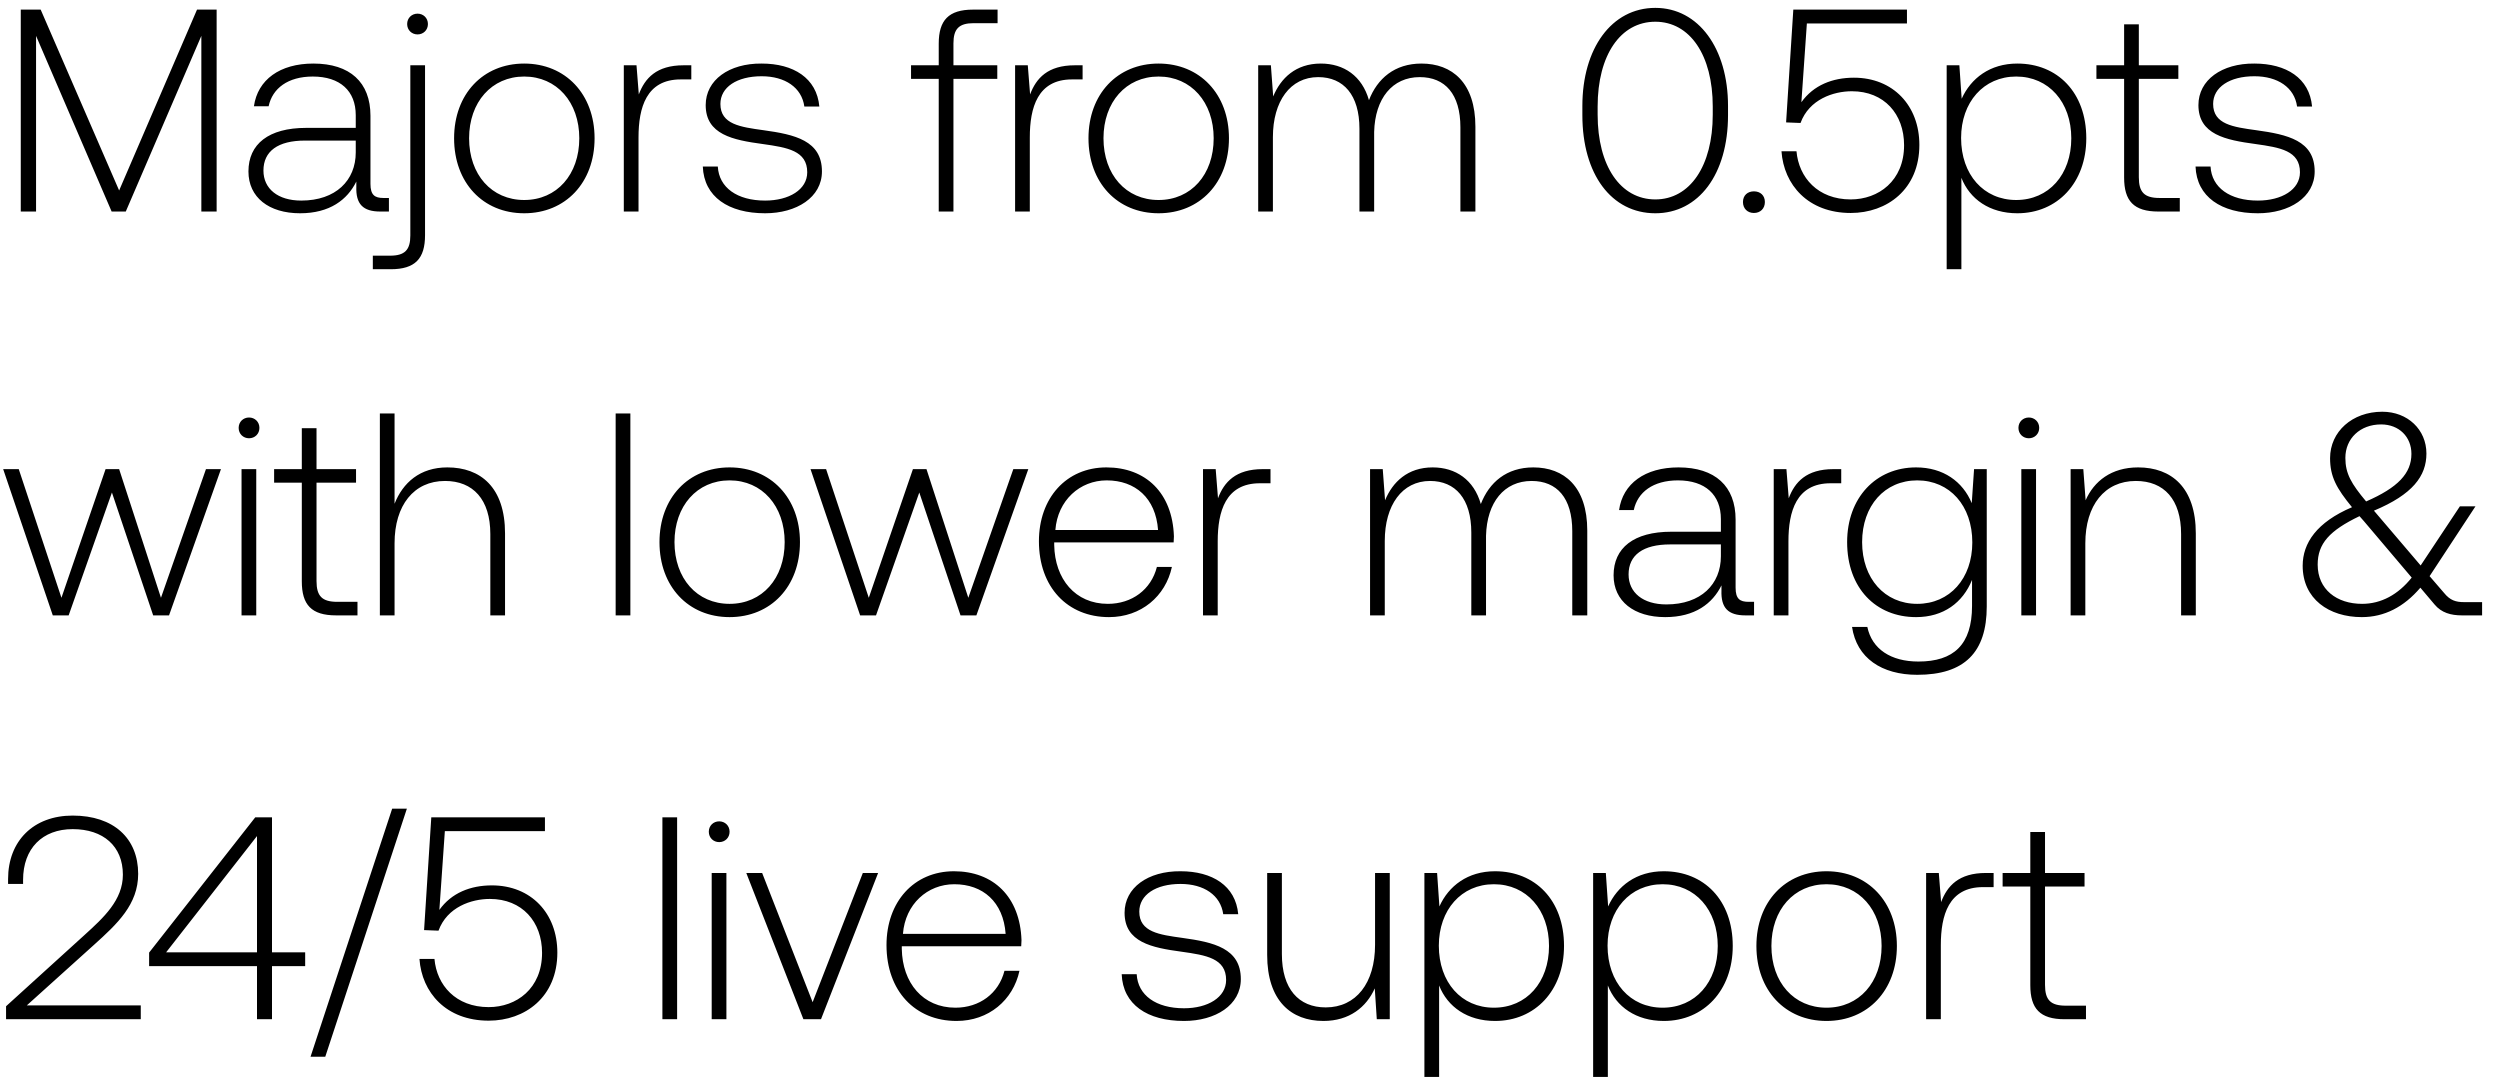
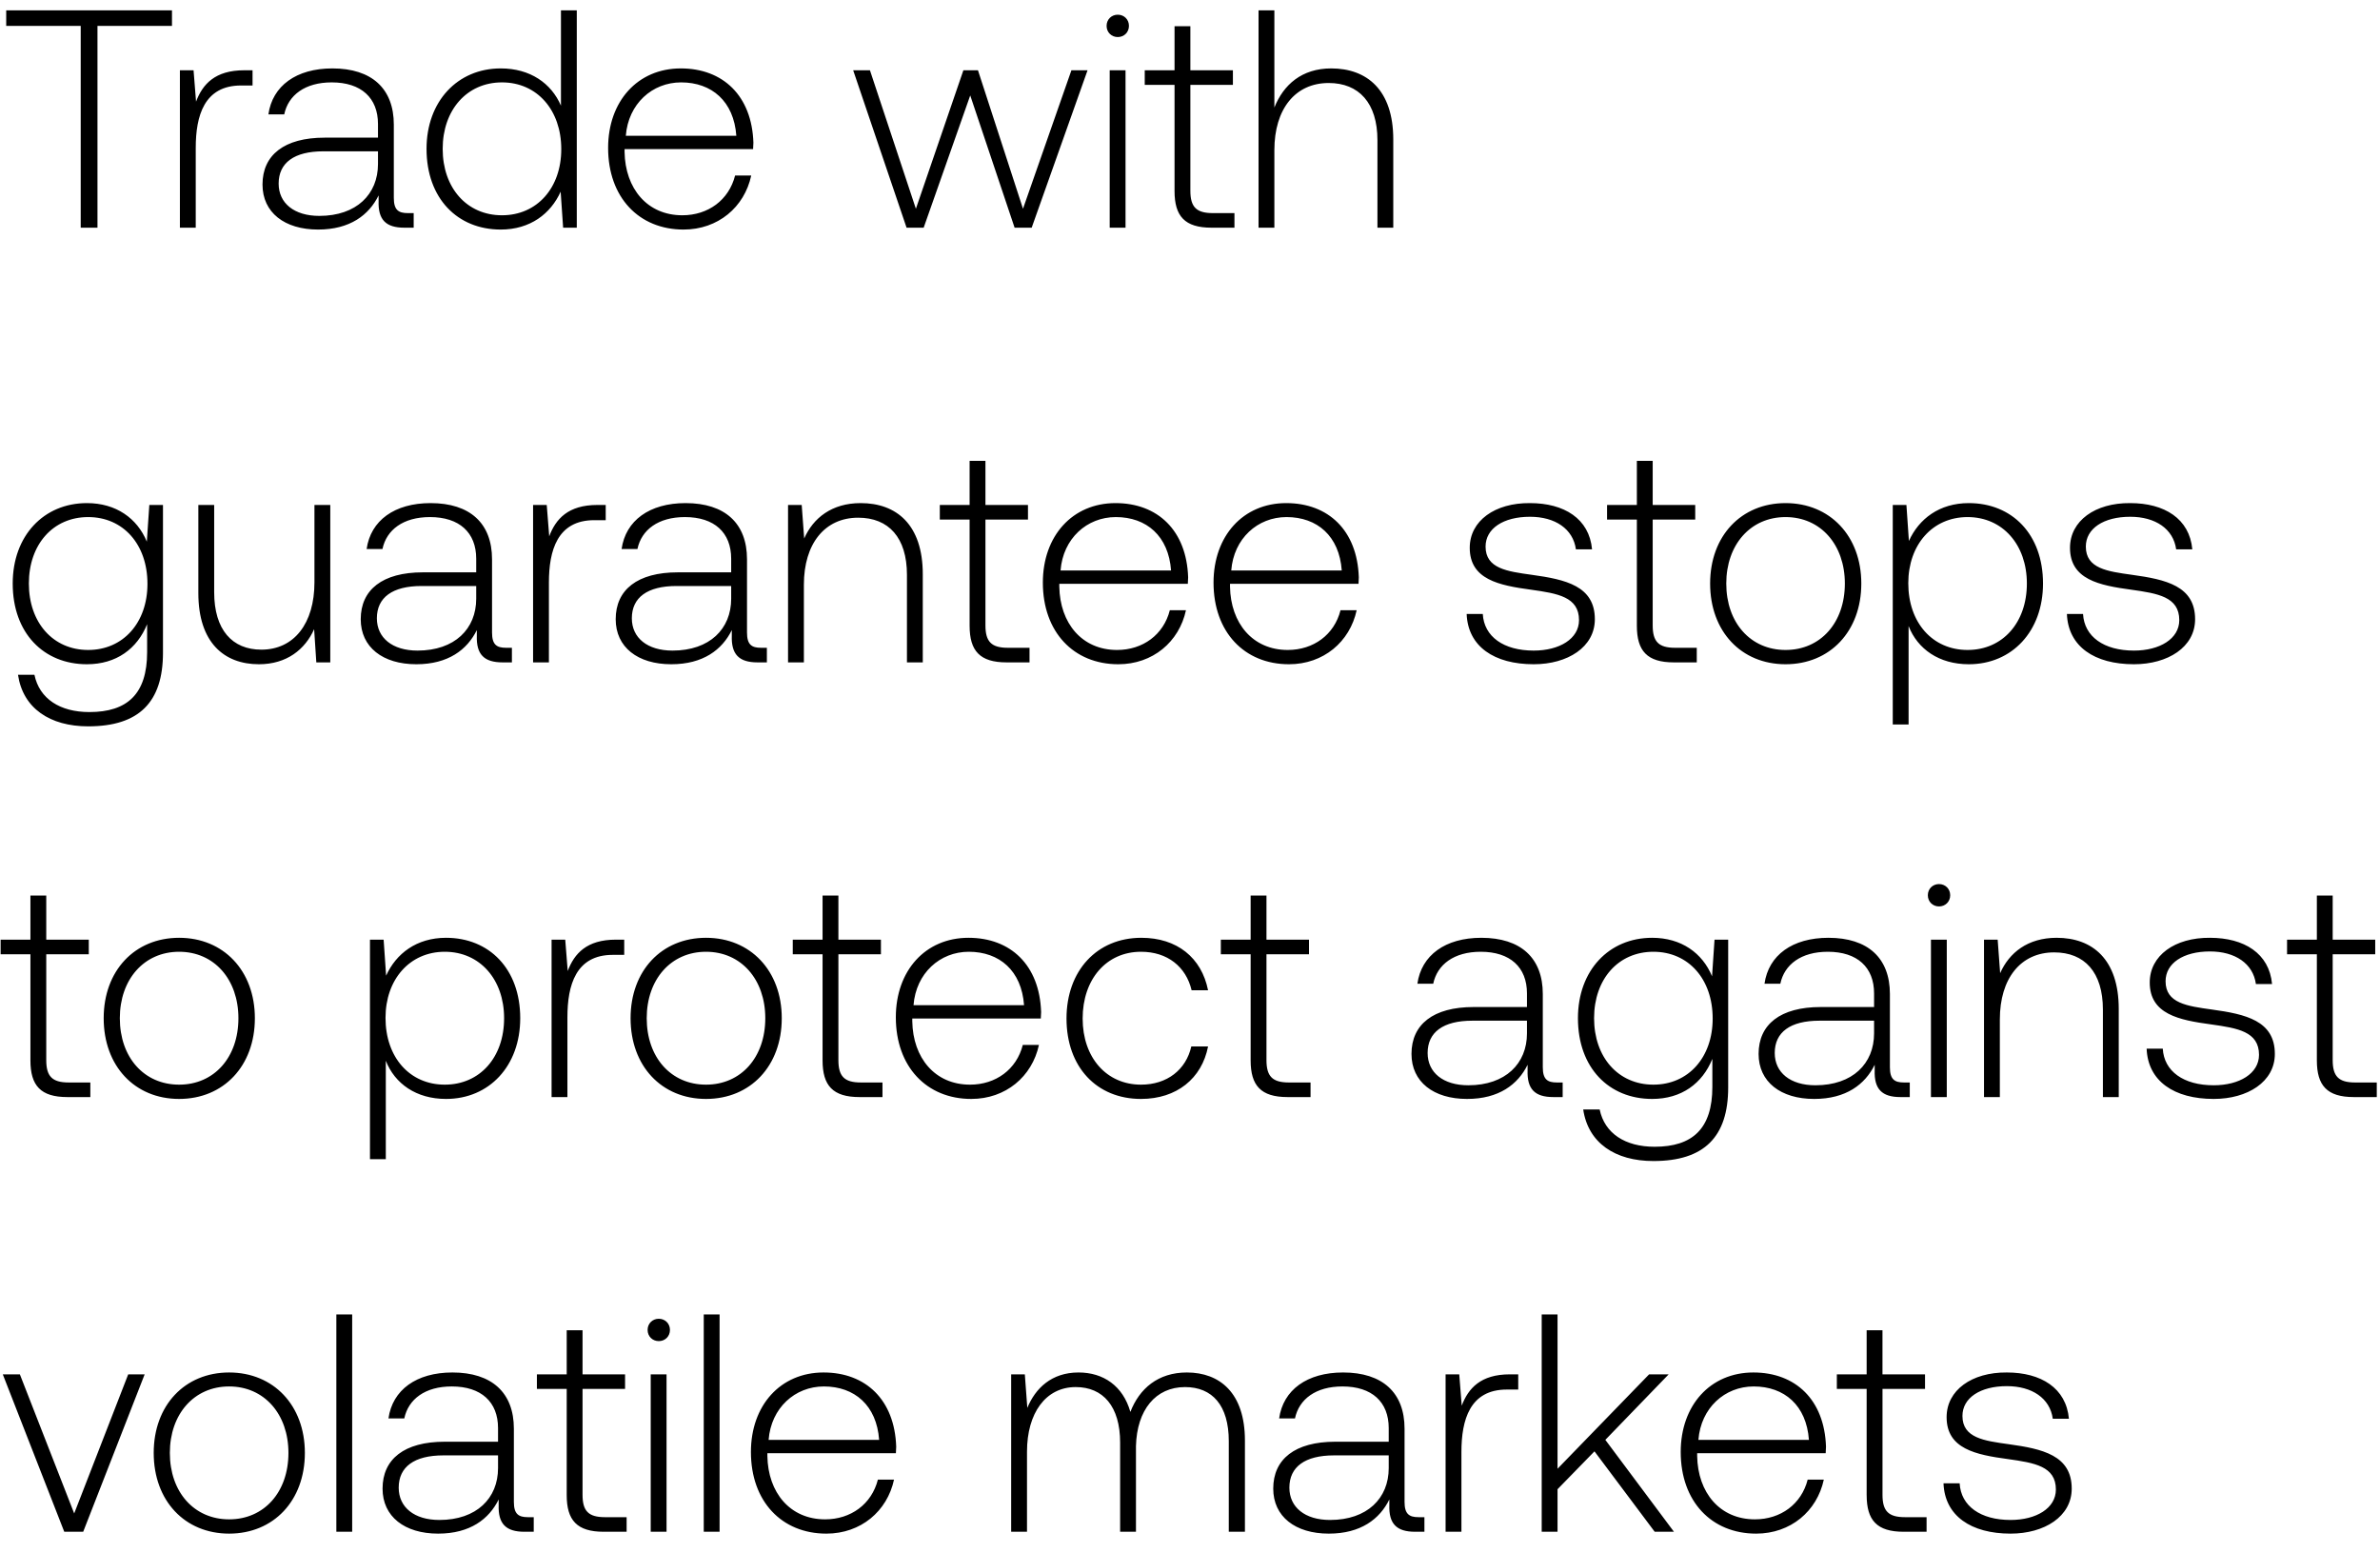
- <svg xmlns="http://www.w3.org/2000/svg" width="130" height="56" viewBox="0 0 130 56" fill="none">
-   <path d="M1.08 11h.795V1.865L5.805 11h.735l3.93-9.135V11h.795V.5h-1.02l-4.05 9.405L2.115.5H1.08V11zm18.859-.705c-.45 0-.675-.15-.675-.735V6.02c0-1.74-1.065-2.715-2.97-2.715-1.74 0-2.895.84-3.09 2.22h.765c.195-.93 1.005-1.545 2.295-1.545 1.425 0 2.235.75 2.235 2.01v.66h-2.58c-1.95 0-3 .84-3 2.265 0 1.35 1.065 2.175 2.685 2.175 1.545 0 2.46-.705 2.925-1.65v.27c-.03.9.345 1.29 1.245 1.29h.45v-.705h-.285zm-1.44-2.37c0 1.455-1.035 2.505-2.835 2.505-1.215 0-1.965-.615-1.965-1.56 0-1.005.75-1.56 2.16-1.56h2.64v.615zm3.213-6.135c.3 0 .54-.225.54-.54 0-.315-.24-.54-.54-.54-.3 0-.54.225-.54.54 0 .315.24.54.54.54zM19.387 14h.93c1.275 0 1.785-.555 1.785-1.77V3.395h-.765v8.85c0 .75-.285 1.05-1.05 1.05h-.9V14zm7.871-2.91c2.145 0 3.66-1.59 3.66-3.9 0-2.295-1.515-3.885-3.66-3.885-2.145 0-3.645 1.59-3.645 3.885 0 2.31 1.5 3.9 3.645 3.9zm0-.69c-1.695 0-2.865-1.32-2.865-3.21 0-1.875 1.17-3.21 2.865-3.21 1.695 0 2.865 1.335 2.865 3.21 0 1.89-1.17 3.21-2.865 3.21zm8.285-7.005c-1.41 0-2.01.675-2.325 1.515l-.12-1.515h-.66V11h.765V7.145c0-1.545.405-3.015 2.19-3.015h.555v-.735h-.405zm1.003 5.265c.06 1.575 1.335 2.43 3.24 2.43 1.635 0 2.955-.825 2.955-2.175 0-1.605-1.41-1.92-3.045-2.145-1.185-.165-2.235-.3-2.235-1.365 0-.87.855-1.44 2.145-1.44 1.215 0 2.085.585 2.22 1.575h.78c-.135-1.485-1.35-2.235-3-2.235-1.695-.015-2.91.855-2.91 2.16 0 1.53 1.41 1.815 2.97 2.025 1.275.18 2.31.345 2.31 1.47 0 .9-.945 1.47-2.19 1.47-1.455 0-2.4-.675-2.46-1.77h-.78zM47.374 4.1h1.44V11h.765V4.1h2.28v-.705h-2.28v-1.14c0-.75.285-1.05 1.05-1.05h1.245V.5h-1.275c-1.275 0-1.785.555-1.785 1.77v1.125h-1.44V4.1zm8.516-.705c-1.41 0-2.01.675-2.325 1.515l-.12-1.515h-.66V11h.765V7.145c0-1.545.405-3.015 2.19-3.015h.555v-.735h-.405zm4.356 7.695c2.145 0 3.66-1.59 3.66-3.9 0-2.295-1.515-3.885-3.66-3.885-2.145 0-3.645 1.59-3.645 3.885 0 2.31 1.5 3.9 3.645 3.9zm0-.69c-1.695 0-2.865-1.32-2.865-3.21 0-1.875 1.17-3.21 2.865-3.21 1.695 0 2.865 1.335 2.865 3.21 0 1.89-1.17 3.21-2.865 3.21zm13.67-7.095c-1.395 0-2.295.78-2.73 1.905-.36-1.26-1.305-1.905-2.505-1.905-1.305 0-2.085.765-2.475 1.71l-.12-1.62h-.66V11h.765V7.13c0-1.86.9-3.12 2.355-3.12 1.32 0 2.145.93 2.145 2.685V11h.765V6.86c.045-1.74.945-2.85 2.37-2.85 1.32 0 2.115.885 2.115 2.61V11h.78V6.59c0-2.295-1.215-3.285-2.805-3.285zm8.367 2.685c0 3.075 1.514 5.1 3.794 5.1 2.25 0 3.78-2.025 3.78-5.1v-.48c0-2.985-1.53-5.1-3.78-5.1-2.28 0-3.794 2.115-3.794 5.1v.48zm6.78-.03c0 2.67-1.186 4.41-2.986 4.41-1.814 0-3-1.74-3-4.41v-.42c0-2.67 1.186-4.41 3-4.41 1.8 0 2.986 1.74 2.986 4.41v.42zm1.571 4.545c0 .345.24.57.57.57.33 0 .57-.225.57-.57s-.24-.555-.57-.555c-.33 0-.57.21-.57.555zm5.768-6.465c-1.11 0-2.1.39-2.73 1.275l.285-4.095h5.205V.5h-5.91l-.375 5.865.75.03c.45-1.23 1.71-1.65 2.67-1.65 1.68 0 2.715 1.185 2.715 2.805 0 1.86-1.335 2.82-2.775 2.82-1.71 0-2.7-1.14-2.82-2.505h-.78c.12 1.74 1.38 3.21 3.6 3.21 1.89 0 3.57-1.23 3.57-3.54 0-2.04-1.365-3.495-3.405-3.495zm8.5-.735c-1.425 0-2.415.765-2.895 1.83l-.12-1.74h-.66V14h.765V9.245c.435 1.11 1.47 1.845 2.91 1.845 2.085 0 3.585-1.59 3.585-3.9 0-2.385-1.5-3.885-3.585-3.885zm-.06 7.095c-1.695 0-2.865-1.32-2.865-3.225 0-1.86 1.17-3.195 2.865-3.195 1.695 0 2.865 1.335 2.865 3.21 0 1.89-1.17 3.21-2.865 3.21zm5.612-1.17c0 1.215.495 1.77 1.785 1.77h1.11v-.705h-1.05c-.795 0-1.08-.3-1.08-1.08V4.1h2.055v-.705h-2.055v-2.13h-.765v2.13h-1.44V4.1h1.44v5.13zm3.714-.57c.06 1.575 1.335 2.43 3.24 2.43 1.635 0 2.955-.825 2.955-2.175 0-1.605-1.41-1.92-3.045-2.145-1.185-.165-2.235-.3-2.235-1.365 0-.87.855-1.44 2.145-1.44 1.215 0 2.085.585 2.22 1.575h.78c-.135-1.485-1.35-2.235-3-2.235-1.695-.015-2.91.855-2.91 2.16 0 1.53 1.41 1.815 2.97 2.025 1.275.18 2.31.345 2.31 1.47 0 .9-.945 1.47-2.19 1.47-1.455 0-2.4-.675-2.46-1.77h-.78zM2.745 32h.825l2.25-6.39L7.965 32h.825l2.7-7.605h-.78l-2.34 6.69-2.175-6.69H5.49l-2.295 6.69-2.22-6.69h-.81L2.745 32zm10.205-9.21c.3 0 .54-.225.54-.54 0-.315-.24-.54-.54-.54-.3 0-.54.225-.54.54 0 .315.24.54.54.54zM12.56 32h.765v-7.605h-.765V32zm3.134-1.77c0 1.215.495 1.77 1.785 1.77h1.11v-.705h-1.05c-.795 0-1.08-.3-1.08-1.08V25.1h2.055v-.705h-2.055v-2.13h-.765v2.13h-1.44v.705h1.44v5.13zm7.568-5.925c-1.425 0-2.31.795-2.745 1.89V21.5h-.764V32h.764v-3.75c0-1.98 1.006-3.24 2.625-3.24 1.456 0 2.355.96 2.355 2.76V32h.765v-4.26c0-2.4-1.274-3.435-3-3.435zM32.014 32h.765V21.5h-.765V32zm5.924.09c2.145 0 3.66-1.59 3.66-3.9 0-2.295-1.515-3.885-3.66-3.885-2.145 0-3.645 1.59-3.645 3.885 0 2.31 1.5 3.9 3.645 3.9zm0-.69c-1.695 0-2.865-1.32-2.865-3.21 0-1.875 1.17-3.21 2.865-3.21 1.695 0 2.865 1.335 2.865 3.21 0 1.89-1.17 3.21-2.865 3.21zm6.79.6h.825l2.25-6.39L49.947 32h.825l2.7-7.605h-.78l-2.34 6.69-2.175-6.69h-.705l-2.295 6.69-2.22-6.69h-.81L44.727 32zm12.941.09c1.665 0 2.94-1.08 3.27-2.61h-.78c-.3 1.185-1.305 1.92-2.55 1.92-1.695 0-2.76-1.29-2.79-3.06v-.135h6.21c0-.105.015-.225.015-.315-.075-2.265-1.47-3.585-3.51-3.585-2.085 0-3.51 1.59-3.51 3.84 0 2.385 1.485 3.945 3.645 3.945zm-2.79-4.53c.12-1.545 1.275-2.58 2.67-2.58 1.485 0 2.55.915 2.67 2.58h-5.34zm10.782-3.165c-1.41 0-2.01.675-2.325 1.515l-.12-1.515h-.66V32h.765v-3.855c0-1.545.405-3.015 2.19-3.015h.555v-.735h-.405zm14.072-.09c-1.395 0-2.295.78-2.73 1.905-.36-1.26-1.305-1.905-2.505-1.905-1.305 0-2.085.765-2.475 1.71l-.12-1.62h-.66V32h.765v-3.87c0-1.86.9-3.12 2.355-3.12 1.32 0 2.145.93 2.145 2.685V32h.765v-4.14c.045-1.74.945-2.85 2.37-2.85 1.32 0 2.115.885 2.115 2.61V32h.78v-4.41c0-2.295-1.215-3.285-2.805-3.285zm11.193 6.99c-.45 0-.675-.15-.675-.735v-3.54c0-1.74-1.065-2.715-2.97-2.715-1.74 0-2.895.84-3.09 2.22h.765c.195-.93 1.005-1.545 2.295-1.545 1.425 0 2.235.75 2.235 2.01v.66h-2.58c-1.95 0-3 .84-3 2.265 0 1.35 1.065 2.175 2.685 2.175 1.545 0 2.46-.705 2.925-1.65v.27c-.03.9.345 1.29 1.245 1.29h.45v-.705h-.285zm-1.44-2.37c0 1.455-1.035 2.505-2.835 2.505-1.215 0-1.965-.615-1.965-1.56 0-1.005.75-1.56 2.16-1.56h2.64v.615zm5.853-4.53c-1.41 0-2.01.675-2.325 1.515l-.12-1.515h-.66V32h.765v-3.855c0-1.545.405-3.015 2.19-3.015h.555v-.735h-.405zm7.192 1.77c-.465-1.125-1.485-1.86-2.895-1.86-2.085 0-3.585 1.575-3.585 3.885 0 2.4 1.5 3.9 3.585 3.9 1.425 0 2.43-.75 2.91-1.935v1.35c0 2.025-.96 2.895-2.79 2.895-1.425 0-2.415-.645-2.655-1.8h-.795c.24 1.62 1.545 2.49 3.39 2.49 2.46 0 3.615-1.17 3.615-3.555v-7.14h-.66l-.12 1.77zM99.695 31.4c-1.695 0-2.865-1.32-2.865-3.21s1.17-3.21 2.865-3.21c1.695 0 2.865 1.32 2.865 3.225 0 1.875-1.17 3.195-2.865 3.195zm5.804-8.61c.3 0 .54-.225.54-.54 0-.315-.24-.54-.54-.54-.3 0-.54.225-.54.54 0 .315.24.54.54.54zm-.39 9.21h.765v-7.605h-.765V32zm6.073-7.695c-1.395 0-2.295.72-2.73 1.71l-.12-1.62h-.66V32h.765v-3.75c0-1.98 1.005-3.24 2.625-3.24 1.47 0 2.355.96 2.355 2.76V32h.765v-4.26c0-2.4-1.275-3.435-3-3.435zm16.942 7.005c-.42 0-.72-.09-1.035-.48l-.75-.87 2.385-3.63h-.81l-2.04 3.075-2.34-2.745-.09-.105c2.01-.84 2.73-1.8 2.73-2.97 0-1.245-.975-2.175-2.295-2.175-1.56 0-2.715 1.035-2.715 2.415 0 .96.33 1.56 1.14 2.55-1.83.78-2.565 1.86-2.565 3.045 0 1.725 1.365 2.67 3.075 2.67 1.17 0 2.19-.525 3.045-1.53l.735.87c.36.435.855.57 1.425.57h1.05v-.69h-.945zm-4.305-9.24c.93 0 1.575.645 1.575 1.53 0 1.02-.705 1.755-2.355 2.475-.765-.915-1.08-1.44-1.08-2.265 0-1.005.765-1.74 1.86-1.74zm-.99 9.33c-1.32 0-2.31-.75-2.31-2.04 0-1.095.615-1.77 2.175-2.52l.225.255 2.49 2.94c-.705.885-1.59 1.365-2.58 1.365zM.315 53H7.32v-.72H1.395l3.495-3.15c1.215-1.095 2.295-2.1 2.295-3.69 0-1.845-1.275-3.03-3.405-3.03-2.04 0-3.36 1.32-3.36 3.3v.255h.78v-.21c0-1.635 1.005-2.64 2.58-2.64 1.59 0 2.61.885 2.61 2.37 0 1.32-1.005 2.235-1.995 3.135l-4.08 3.705V53zm7.439-2.76h5.61V53h.78v-2.76h1.725v-.72h-1.725V42.5h-.87l-5.52 7.035v.705zm5.61-6.765v6.045H8.639l4.725-6.045zm3.55 11.475l4.244-12.9h-.765l-4.245 12.9h.765zm8.663-8.91c-1.11 0-2.1.39-2.73 1.275l.285-4.095h5.205v-.72h-5.91l-.375 5.865.75.03c.45-1.23 1.71-1.65 2.67-1.65 1.68 0 2.715 1.185 2.715 2.805 0 1.86-1.335 2.82-2.775 2.82-1.71 0-2.7-1.14-2.82-2.505h-.78c.12 1.74 1.38 3.21 3.6 3.21 1.89 0 3.57-1.23 3.57-3.54 0-2.04-1.365-3.495-3.405-3.495zM34.445 53h.765V42.5h-.765V53zm2.953-9.21c.3 0 .54-.225.54-.54 0-.315-.24-.54-.54-.54-.3 0-.54.225-.54.54 0 .315.24.54.54.54zm-.39 9.21h.765v-7.605h-.765V53zm4.769 0h.915l2.97-7.605h-.795l-2.61 6.72-2.625-6.72h-.825L41.777 53zm7.966.09c1.665 0 2.94-1.08 3.27-2.61h-.78c-.3 1.185-1.305 1.92-2.55 1.92-1.695 0-2.76-1.29-2.79-3.06v-.135h6.21c0-.105.015-.225.015-.315-.075-2.265-1.47-3.585-3.51-3.585-2.085 0-3.51 1.59-3.51 3.84 0 2.385 1.485 3.945 3.645 3.945zm-2.79-4.53c.12-1.545 1.275-2.58 2.67-2.58 1.485 0 2.55.915 2.67 2.58h-5.34zm11.375 2.1c.06 1.575 1.335 2.43 3.24 2.43 1.635 0 2.955-.825 2.955-2.175 0-1.605-1.41-1.92-3.045-2.145-1.185-.165-2.235-.3-2.235-1.365 0-.87.855-1.44 2.145-1.44 1.215 0 2.085.585 2.22 1.575h.78c-.135-1.485-1.35-2.235-3-2.235-1.695-.015-2.91.855-2.91 2.16 0 1.53 1.41 1.815 2.97 2.025 1.275.18 2.31.345 2.31 1.47 0 .9-.945 1.47-2.19 1.47-1.455 0-2.4-.675-2.46-1.77h-.78zm13.175-1.53c0 1.995-.99 3.255-2.565 3.255-1.41 0-2.28-.96-2.28-2.775v-4.215h-.765v4.26c0 2.385 1.245 3.435 2.925 3.435 1.35 0 2.235-.72 2.67-1.695L71.593 53h.675v-7.605h-.765v3.735zm6.24-3.825c-1.424 0-2.414.765-2.894 1.83l-.12-1.74h-.66V56h.765v-4.755c.435 1.11 1.47 1.845 2.91 1.845 2.085 0 3.585-1.59 3.585-3.9 0-2.385-1.5-3.885-3.585-3.885zm-.06 7.095c-1.694 0-2.864-1.32-2.864-3.225 0-1.86 1.17-3.195 2.865-3.195 1.695 0 2.865 1.335 2.865 3.21 0 1.89-1.17 3.21-2.865 3.21zm8.835-7.095c-1.425 0-2.415.765-2.895 1.83l-.12-1.74h-.66V56h.765v-4.755c.435 1.11 1.47 1.845 2.91 1.845 2.085 0 3.585-1.59 3.585-3.9 0-2.385-1.5-3.885-3.585-3.885zm-.06 7.095c-1.695 0-2.865-1.32-2.865-3.225 0-1.86 1.17-3.195 2.865-3.195 1.695 0 2.865 1.335 2.865 3.21 0 1.89-1.17 3.21-2.865 3.21zm8.52.69c2.145 0 3.66-1.59 3.66-3.9 0-2.295-1.515-3.885-3.66-3.885-2.145 0-3.645 1.59-3.645 3.885 0 2.31 1.5 3.9 3.645 3.9zm0-.69c-1.695 0-2.865-1.32-2.865-3.21 0-1.875 1.17-3.21 2.865-3.21 1.695 0 2.865 1.335 2.865 3.21 0 1.89-1.17 3.21-2.865 3.21zm8.285-7.005c-1.41 0-2.01.675-2.325 1.515l-.12-1.515h-.66V53h.765v-3.855c0-1.545.405-3.015 2.19-3.015h.555v-.735h-.405zm2.313 5.835c0 1.215.495 1.77 1.785 1.77h1.11v-.705h-1.05c-.795 0-1.08-.3-1.08-1.08V46.1h2.055v-.705h-2.055v-2.13h-.765v2.13h-1.44v.705h1.44v5.13z" fill="#000" />
+ <svg xmlns="http://www.w3.org/2000/svg" width="115" height="75" viewBox="0 0 115 75" fill="none">
+   <path d="M.3 1.25h3.6V11h.81V1.25h3.6V.5H.3v.75zm11.498 2.145c-1.41 0-2.01.675-2.325 1.515l-.12-1.515h-.66V11h.765V7.145c0-1.545.405-3.015 2.19-3.015h.555v-.735h-.405zm7.906 6.9c-.45 0-.675-.15-.675-.735V6.02c0-1.74-1.065-2.715-2.97-2.715-1.74 0-2.895.84-3.09 2.22h.765c.195-.93 1.005-1.545 2.295-1.545 1.425 0 2.235.75 2.235 2.01v.66h-2.58c-1.95 0-3 .84-3 2.265 0 1.35 1.065 2.175 2.685 2.175 1.545 0 2.46-.705 2.925-1.65v.27c-.03.9.345 1.29 1.245 1.29h.45v-.705h-.285zm-1.44-2.37c0 1.455-1.035 2.505-2.835 2.505-1.215 0-1.965-.615-1.965-1.56 0-1.005.75-1.56 2.16-1.56h2.64v.615zm8.841-2.82c-.465-1.08-1.485-1.8-2.91-1.8-2.085 0-3.585 1.59-3.585 3.885 0 2.4 1.5 3.9 3.585 3.9 1.425 0 2.415-.765 2.895-1.83l.12 1.74h.66V.5h-.765v4.605zm-2.85 5.295c-1.695 0-2.865-1.32-2.865-3.21 0-1.875 1.17-3.21 2.865-3.21 1.695 0 2.865 1.335 2.865 3.225 0 1.875-1.17 3.195-2.865 3.195zm8.774.69c1.665 0 2.94-1.08 3.27-2.61h-.78c-.3 1.185-1.304 1.92-2.55 1.92-1.695 0-2.76-1.29-2.79-3.06v-.135h6.21c0-.105.015-.225.015-.315-.075-2.265-1.47-3.585-3.51-3.585-2.084 0-3.51 1.59-3.51 3.84 0 2.385 1.485 3.945 3.645 3.945zm-2.79-4.53c.12-1.545 1.276-2.58 2.67-2.58 1.486 0 2.55.915 2.67 2.58h-5.34zM43.806 11h.825l2.25-6.39L49.025 11h.825l2.7-7.605h-.78l-2.34 6.69-2.175-6.69h-.705l-2.295 6.69-2.22-6.69h-.81L43.805 11zM54.01 1.79c.3 0 .54-.225.54-.54 0-.315-.24-.54-.54-.54-.3 0-.54.225-.54.54 0 .315.24.54.54.54zM53.62 11h.765V3.395h-.765V11zm3.133-1.77c0 1.215.495 1.77 1.785 1.77h1.11v-.705h-1.05c-.795 0-1.08-.3-1.08-1.08V4.1h2.055v-.705h-2.055v-2.13h-.765v2.13h-1.44V4.1h1.44v5.13zm7.57-5.925c-1.426 0-2.31.795-2.746 1.89V.5h-.765V11h.765V7.25c0-1.98 1.005-3.24 2.625-3.24 1.455 0 2.355.96 2.355 2.76V11h.765V6.74c0-2.4-1.275-3.435-3-3.435zM7.094 26.165c-.465-1.125-1.485-1.86-2.895-1.86-2.085 0-3.585 1.575-3.585 3.885 0 2.4 1.5 3.9 3.585 3.9 1.425 0 2.43-.75 2.91-1.935v1.35c0 2.025-.96 2.895-2.79 2.895-1.425 0-2.415-.645-2.655-1.8H.87c.24 1.62 1.545 2.49 3.39 2.49 2.46 0 3.615-1.17 3.615-3.555v-7.14h-.66l-.12 1.77zM4.26 31.4c-1.695 0-2.865-1.32-2.865-3.21s1.17-3.21 2.865-3.21c1.695 0 2.865 1.32 2.865 3.225 0 1.875-1.17 3.195-2.865 3.195zm10.934-3.27c0 1.995-.99 3.255-2.565 3.255-1.41 0-2.28-.96-2.28-2.775v-4.215h-.765v4.26c0 2.385 1.245 3.435 2.925 3.435 1.35 0 2.235-.72 2.67-1.695L15.284 32h.675v-7.605h-.765v3.735zm9.256 3.165c-.45 0-.675-.15-.675-.735v-3.54c0-1.74-1.065-2.715-2.97-2.715-1.74 0-2.895.84-3.09 2.22h.765c.195-.93 1.005-1.545 2.295-1.545 1.425 0 2.235.75 2.235 2.01v.66h-2.58c-1.95 0-3 .84-3 2.265 0 1.35 1.065 2.175 2.685 2.175 1.545 0 2.46-.705 2.925-1.65v.27c-.03.9.345 1.29 1.245 1.29h.45v-.705h-.285zm-1.44-2.37c0 1.455-1.035 2.505-2.835 2.505-1.215 0-1.965-.615-1.965-1.56 0-1.005.75-1.56 2.16-1.56h2.64v.615zm5.853-4.53c-1.41 0-2.01.675-2.325 1.515l-.12-1.515h-.66V32h.765v-3.855c0-1.545.405-3.015 2.19-3.015h.555v-.735h-.405zm7.907 6.9c-.45 0-.675-.15-.675-.735v-3.54c0-1.74-1.065-2.715-2.97-2.715-1.74 0-2.895.84-3.09 2.22h.765c.195-.93 1.005-1.545 2.295-1.545 1.425 0 2.235.75 2.235 2.01v.66h-2.58c-1.95 0-3 .84-3 2.265 0 1.35 1.065 2.175 2.685 2.175 1.545 0 2.46-.705 2.925-1.65v.27c-.03.9.345 1.29 1.245 1.29h.45v-.705h-.285zm-1.44-2.37c0 1.455-1.035 2.505-2.835 2.505-1.215 0-1.965-.615-1.965-1.56 0-1.005.75-1.56 2.16-1.56h2.64v.615zm6.258-4.62c-1.395 0-2.295.72-2.73 1.71l-.12-1.62h-.66V32h.765v-3.75c0-1.98 1.005-3.24 2.625-3.24 1.47 0 2.355.96 2.355 2.76V32h.765v-4.26c0-2.4-1.275-3.435-3-3.435zm5.263 5.925c0 1.215.495 1.77 1.785 1.77h1.11v-.705h-1.05c-.795 0-1.08-.3-1.08-1.08V25.1h2.055v-.705h-2.055v-2.13h-.765v2.13h-1.44v.705h1.44v5.13zm7.184 1.86c1.665 0 2.94-1.08 3.27-2.61h-.78c-.3 1.185-1.305 1.92-2.55 1.92-1.695 0-2.76-1.29-2.79-3.06v-.135h6.21c0-.105.015-.225.015-.315-.075-2.265-1.47-3.585-3.51-3.585-2.085 0-3.51 1.59-3.51 3.84 0 2.385 1.485 3.945 3.645 3.945zm-2.79-4.53c.12-1.545 1.275-2.58 2.67-2.58 1.485 0 2.55.915 2.67 2.58h-5.34zm11.038 4.53c1.664 0 2.94-1.08 3.27-2.61h-.78c-.3 1.185-1.305 1.92-2.55 1.92-1.695 0-2.76-1.29-2.79-3.06v-.135h6.21c0-.105.014-.225.014-.315-.075-2.265-1.47-3.585-3.51-3.585-2.084 0-3.51 1.59-3.51 3.84 0 2.385 1.486 3.945 3.645 3.945zm-2.79-4.53c.12-1.545 1.274-2.58 2.67-2.58 1.485 0 2.55.915 2.67 2.58h-5.34zm11.375 2.1c.06 1.575 1.335 2.43 3.24 2.43 1.635 0 2.954-.825 2.954-2.175 0-1.605-1.41-1.92-3.044-2.145-1.186-.165-2.236-.3-2.236-1.365 0-.87.856-1.44 2.145-1.44 1.215 0 2.085.585 2.22 1.575h.78c-.135-1.485-1.35-2.235-3-2.235-1.695-.015-2.91.855-2.91 2.16 0 1.53 1.41 1.815 2.97 2.025 1.276.18 2.31.345 2.31 1.47 0 .9-.944 1.47-2.19 1.47-1.454 0-2.4-.675-2.46-1.77h-.78zm8.224.57c0 1.215.495 1.77 1.785 1.77h1.11v-.705h-1.05c-.795 0-1.08-.3-1.08-1.08V25.1h2.055v-.705h-2.055v-2.13h-.765v2.13h-1.44v.705h1.44v5.13zm7.185 1.86c2.145 0 3.66-1.59 3.66-3.9 0-2.295-1.515-3.885-3.66-3.885-2.145 0-3.645 1.59-3.645 3.885 0 2.31 1.5 3.9 3.645 3.9zm0-.69c-1.695 0-2.865-1.32-2.865-3.21 0-1.875 1.17-3.21 2.865-3.21 1.695 0 2.865 1.335 2.865 3.21 0 1.89-1.17 3.21-2.865 3.21zm8.855-7.095c-1.425 0-2.415.765-2.895 1.83l-.12-1.74h-.66V35h.765v-4.755c.435 1.11 1.47 1.845 2.91 1.845 2.085 0 3.585-1.59 3.585-3.9 0-2.385-1.5-3.885-3.585-3.885zm-.06 7.095c-1.695 0-2.865-1.32-2.865-3.225 0-1.86 1.17-3.195 2.865-3.195 1.695 0 2.865 1.335 2.865 3.21 0 1.89-1.17 3.21-2.865 3.21zm4.8-1.74c.06 1.575 1.334 2.43 3.239 2.43 1.635 0 2.955-.825 2.955-2.175 0-1.605-1.41-1.92-3.045-2.145-1.185-.165-2.235-.3-2.235-1.365 0-.87.855-1.44 2.145-1.44 1.215 0 2.085.585 2.22 1.575h.78c-.135-1.485-1.35-2.235-3-2.235-1.695-.015-2.91.855-2.91 2.16 0 1.53 1.41 1.815 2.97 2.025 1.275.18 2.31.345 2.31 1.47 0 .9-.945 1.47-2.19 1.47-1.455 0-2.4-.675-2.46-1.77h-.78zM1.47 51.23c0 1.215.495 1.77 1.785 1.77h1.11v-.705h-1.05c-.795 0-1.08-.3-1.08-1.08V46.1H4.29v-.705H2.235v-2.13H1.47v2.13H.03v.705h1.44v5.13zm7.185 1.86c2.145 0 3.66-1.59 3.66-3.9 0-2.295-1.515-3.885-3.66-3.885-2.145 0-3.645 1.59-3.645 3.885 0 2.31 1.5 3.9 3.645 3.9zm0-.69c-1.695 0-2.865-1.32-2.865-3.21 0-1.875 1.17-3.21 2.865-3.21 1.695 0 2.865 1.335 2.865 3.21 0 1.89-1.17 3.21-2.865 3.21zm12.897-7.095c-1.424 0-2.415.765-2.895 1.83l-.12-1.74h-.66V56h.765v-4.755c.436 1.11 1.47 1.845 2.91 1.845 2.085 0 3.585-1.59 3.585-3.9 0-2.385-1.5-3.885-3.585-3.885zm-.06 7.095c-1.695 0-2.864-1.32-2.864-3.225 0-1.86 1.17-3.195 2.864-3.195 1.695 0 2.866 1.335 2.866 3.21 0 1.89-1.17 3.21-2.866 3.21zm8.265-7.005c-1.41 0-2.01.675-2.325 1.515l-.12-1.515h-.66V53h.765v-3.855c0-1.545.405-3.015 2.19-3.015h.555v-.735h-.405zm4.357 7.695c2.145 0 3.66-1.59 3.66-3.9 0-2.295-1.516-3.885-3.66-3.885-2.145 0-3.645 1.59-3.645 3.885 0 2.31 1.5 3.9 3.645 3.9zm0-.69c-1.695 0-2.865-1.32-2.865-3.21 0-1.875 1.17-3.21 2.865-3.21 1.695 0 2.864 1.335 2.864 3.21 0 1.89-1.17 3.21-2.864 3.21zm5.632-1.17c0 1.215.495 1.77 1.785 1.77h1.11v-.705h-1.05c-.795 0-1.08-.3-1.08-1.08V46.1h2.055v-.705h-2.055v-2.13h-.765v2.13h-1.44v.705h1.44v5.13zm7.185 1.86c1.665 0 2.94-1.08 3.27-2.61h-.78c-.3 1.185-1.305 1.92-2.55 1.92-1.695 0-2.76-1.29-2.79-3.06v-.135h6.21c0-.105.015-.225.015-.315-.075-2.265-1.47-3.585-3.51-3.585-2.085 0-3.51 1.59-3.51 3.84 0 2.385 1.485 3.945 3.645 3.945zm-2.79-4.53c.12-1.545 1.275-2.58 2.67-2.58 1.485 0 2.55.915 2.67 2.58h-5.34zm10.992 4.53c1.725 0 2.94-.99 3.24-2.535h-.81c-.255 1.125-1.17 1.845-2.43 1.845-1.665 0-2.82-1.305-2.82-3.195s1.14-3.225 2.82-3.225c1.275 0 2.175.72 2.445 1.86h.795c-.315-1.575-1.5-2.535-3.225-2.535-2.145 0-3.615 1.59-3.615 3.9 0 2.34 1.455 3.885 3.6 3.885zm5.297-1.86c0 1.215.495 1.77 1.785 1.77h1.11v-.705h-1.05c-.795 0-1.08-.3-1.08-1.08V46.1h2.055v-.705h-2.055v-2.13h-.765v2.13h-1.44v.705h1.44v5.13zm14.792 1.065c-.45 0-.675-.15-.675-.735v-3.54c0-1.74-1.065-2.715-2.97-2.715-1.74 0-2.895.84-3.09 2.22h.765c.195-.93 1.005-1.545 2.295-1.545 1.425 0 2.235.75 2.235 2.01v.66h-2.58c-1.95 0-3 .84-3 2.265 0 1.35 1.065 2.175 2.685 2.175 1.545 0 2.46-.705 2.925-1.65v.27c-.03.9.345 1.29 1.245 1.29h.45v-.705h-.285zm-1.44-2.37c0 1.455-1.035 2.505-2.835 2.505-1.215 0-1.965-.615-1.965-1.56 0-1.005.75-1.56 2.16-1.56h2.64v.615zm8.943-2.76c-.465-1.125-1.485-1.86-2.895-1.86-2.085 0-3.585 1.575-3.585 3.885 0 2.4 1.5 3.9 3.585 3.9 1.425 0 2.43-.75 2.91-1.935v1.35c0 2.025-.96 2.895-2.79 2.895-1.425 0-2.415-.645-2.655-1.8H76.5c.24 1.62 1.545 2.49 3.39 2.49 2.46 0 3.615-1.17 3.615-3.555v-7.14h-.66l-.12 1.77zM79.89 52.4c-1.695 0-2.865-1.32-2.865-3.21s1.17-3.21 2.865-3.21c1.695 0 2.865 1.32 2.865 3.225 0 1.875-1.17 3.195-2.865 3.195zm12.104-.105c-.45 0-.675-.15-.675-.735v-3.54c0-1.74-1.065-2.715-2.97-2.715-1.74 0-2.895.84-3.09 2.22h.765c.195-.93 1.005-1.545 2.295-1.545 1.425 0 2.235.75 2.235 2.01v.66h-2.58c-1.95 0-3 .84-3 2.265 0 1.35 1.065 2.175 2.685 2.175 1.545 0 2.46-.705 2.925-1.65v.27c-.03.9.345 1.29 1.245 1.29h.45v-.705h-.285zm-1.44-2.37c0 1.455-1.035 2.505-2.835 2.505-1.215 0-1.965-.615-1.965-1.56 0-1.005.75-1.56 2.16-1.56h2.64v.615zm3.138-6.135c.3 0 .54-.225.54-.54 0-.315-.24-.54-.54-.54-.3 0-.54.225-.54.54 0 .315.24.54.54.54zm-.39 9.21h.765v-7.605h-.765V53zm6.074-7.695c-1.395 0-2.295.72-2.73 1.71l-.12-1.62h-.66V53h.765v-3.75c0-1.98 1.005-3.24 2.625-3.24 1.47 0 2.355.96 2.355 2.76V53h.765v-4.26c0-2.4-1.275-3.435-3-3.435zm4.348 5.355c.06 1.575 1.335 2.43 3.24 2.43 1.635 0 2.955-.825 2.955-2.175 0-1.605-1.41-1.92-3.045-2.145-1.185-.165-2.235-.3-2.235-1.365 0-.87.855-1.44 2.145-1.44 1.215 0 2.085.585 2.22 1.575h.78c-.135-1.485-1.35-2.235-3-2.235-1.695-.015-2.91.855-2.91 2.16 0 1.53 1.41 1.815 2.97 2.025 1.275.18 2.31.345 2.31 1.47 0 .9-.945 1.47-2.19 1.47-1.455 0-2.4-.675-2.46-1.77h-.78zm8.225.57c0 1.215.495 1.77 1.785 1.77h1.11v-.705h-1.05c-.795 0-1.08-.3-1.08-1.08V46.1h2.055v-.705h-2.055v-2.13h-.765v2.13h-1.44v.705h1.44v5.13zM3.105 74h.915l2.97-7.605h-.795l-2.61 6.72-2.625-6.72H.135L3.105 74zm7.966.09c2.146 0 3.66-1.59 3.66-3.9 0-2.295-1.514-3.885-3.66-3.885-2.144 0-3.644 1.59-3.644 3.885 0 2.31 1.5 3.9 3.645 3.9zm0-.69c-1.694 0-2.864-1.32-2.864-3.21 0-1.875 1.17-3.21 2.864-3.21 1.696 0 2.866 1.335 2.866 3.21 0 1.89-1.17 3.21-2.865 3.21zm5.18.6h.766V63.5h-.765V74zm9.254-.705c-.45 0-.675-.15-.675-.735v-3.54c0-1.74-1.065-2.715-2.97-2.715-1.74 0-2.895.84-3.09 2.22h.765c.195-.93 1.005-1.545 2.295-1.545 1.425 0 2.235.75 2.235 2.01v.66h-2.58c-1.95 0-3 .84-3 2.265 0 1.35 1.065 2.175 2.685 2.175 1.545 0 2.46-.705 2.925-1.65v.27c-.03.9.345 1.29 1.245 1.29h.45v-.705h-.285zm-1.44-2.37c0 1.455-1.035 2.505-2.835 2.505-1.215 0-1.965-.615-1.965-1.56 0-1.005.75-1.56 2.16-1.56h2.64v.615zm3.318 1.305c0 1.215.495 1.77 1.785 1.77h1.11v-.705h-1.05c-.795 0-1.08-.3-1.08-1.08V67.1h2.055v-.705h-2.055v-2.13h-.765v2.13h-1.44v.705h1.44v5.13zm4.449-7.44c.3 0 .54-.225.54-.54 0-.315-.24-.54-.54-.54-.3 0-.54.225-.54.54 0 .315.24.54.54.54zm-.39 9.21h.765v-7.605h-.765V74zm2.563 0h.765V63.5h-.765V74zm5.924.09c1.665 0 2.94-1.08 3.27-2.61h-.78c-.3 1.185-1.305 1.92-2.55 1.92-1.695 0-2.76-1.29-2.79-3.06v-.135h6.21c0-.105.015-.225.015-.315-.075-2.265-1.47-3.585-3.51-3.585-2.085 0-3.51 1.59-3.51 3.84 0 2.385 1.485 3.945 3.645 3.945zm-2.79-4.53c.12-1.545 1.275-2.58 2.67-2.58 1.485 0 2.55.915 2.67 2.58h-5.34zm20.21-3.255c-1.395 0-2.295.78-2.73 1.905-.36-1.26-1.305-1.905-2.505-1.905-1.305 0-2.085.765-2.475 1.71l-.12-1.62h-.66V74h.765v-3.87c0-1.86.9-3.12 2.355-3.12 1.32 0 2.145.93 2.145 2.685V74h.765v-4.14c.045-1.74.945-2.85 2.37-2.85 1.32 0 2.115.885 2.115 2.61V74h.78v-4.41c0-2.295-1.215-3.285-2.805-3.285zm11.193 6.99c-.45 0-.675-.15-.675-.735v-3.54c0-1.74-1.065-2.715-2.97-2.715-1.74 0-2.895.84-3.09 2.22h.765c.195-.93 1.005-1.545 2.295-1.545 1.425 0 2.235.75 2.235 2.01v.66h-2.58c-1.95 0-3 .84-3 2.265 0 1.35 1.065 2.175 2.685 2.175 1.545 0 2.46-.705 2.925-1.65v.27c-.03.9.345 1.29 1.245 1.29h.45v-.705h-.285zm-1.44-2.37c0 1.455-1.035 2.505-2.835 2.505-1.215 0-1.965-.615-1.965-1.56 0-1.005.75-1.56 2.16-1.56h2.64v.615zm5.853-4.53c-1.41 0-2.01.675-2.325 1.515l-.12-1.515h-.66V74h.765v-3.855c0-1.545.405-3.015 2.19-3.015h.555v-.735h-.405zM74.494 74h.765v-2.055l1.785-1.83L79.954 74h.93l-3.315-4.44 3.06-3.165h-.945l-4.425 4.56V63.5h-.765V74zm10.362.09c1.665 0 2.94-1.08 3.27-2.61h-.78c-.3 1.185-1.305 1.92-2.55 1.92-1.695 0-2.76-1.29-2.79-3.06v-.135h6.21c0-.105.015-.225.015-.315-.075-2.265-1.47-3.585-3.51-3.585-2.085 0-3.51 1.59-3.51 3.84 0 2.385 1.485 3.945 3.645 3.945zm-2.79-4.53c.12-1.545 1.275-2.58 2.67-2.58 1.485 0 2.55.915 2.67 2.58h-5.34zm8.13 2.67c0 1.215.495 1.77 1.785 1.77h1.11v-.705h-1.05c-.795 0-1.08-.3-1.08-1.08V67.1h2.055v-.705H90.96v-2.13h-.765v2.13h-1.44v.705h1.44v5.13zm3.713-.57c.06 1.575 1.335 2.43 3.24 2.43 1.635 0 2.955-.825 2.955-2.175 0-1.605-1.41-1.92-3.044-2.145-1.186-.165-2.236-.3-2.236-1.365 0-.87.856-1.44 2.145-1.44 1.216 0 2.086.585 2.22 1.575h.78c-.134-1.485-1.35-2.235-3-2.235-1.694-.015-2.91.855-2.91 2.16 0 1.53 1.41 1.815 2.97 2.025 1.276.18 2.31.345 2.31 1.47 0 .9-.945 1.47-2.19 1.47-1.454 0-2.4-.675-2.46-1.77h-.78z" fill="#000" />
</svg>
